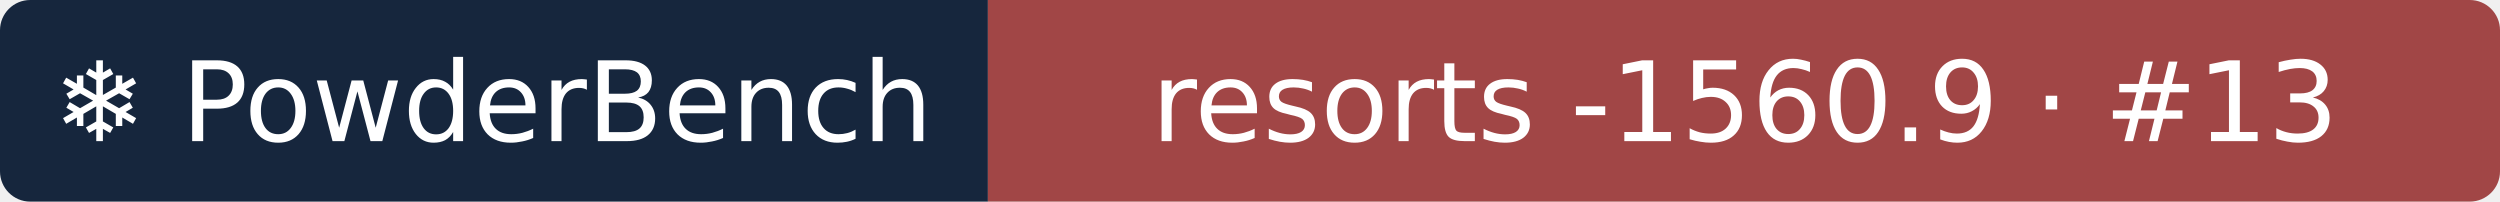
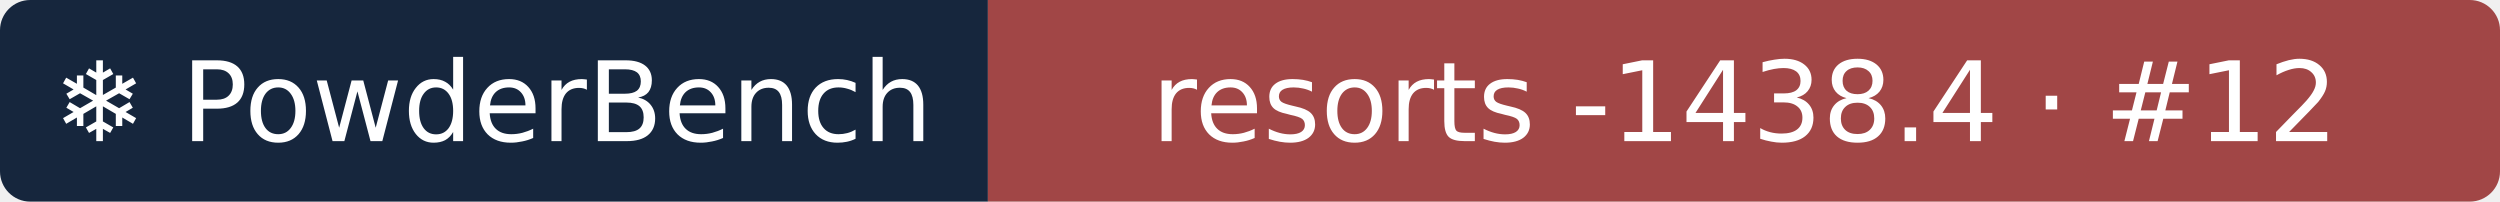
- <svg xmlns="http://www.w3.org/2000/svg" width="248" height="20" role="img" aria-label="❄ PowderBench: resorts -1560.9 · #13">
+ <svg xmlns="http://www.w3.org/2000/svg" width="248" height="20" role="img" aria-label="❄ PowderBench: resorts -1438.4 · #12">
  <clipPath id="r">
    <rect width="248" height="20" rx="3" />
  </clipPath>
  <g clip-path="url(#r)">
    <rect width="98" height="20" fill="#16263d" />
    <rect x="98" width="151" height="20" fill="#a14646" />
  </g>
  <g fill="#fff" text-anchor="middle" font-family="Verdana,DejaVu Sans,sans-serif" font-size="11">
    <text x="48.9" y="14">❄ PowderBench</text>
-     <text x="173.1" y="14">resorts -1560.9 · #13</text>
+     <text x="173.1" y="14">resorts -1438.4 · #12</text>
  </g>
</svg>
